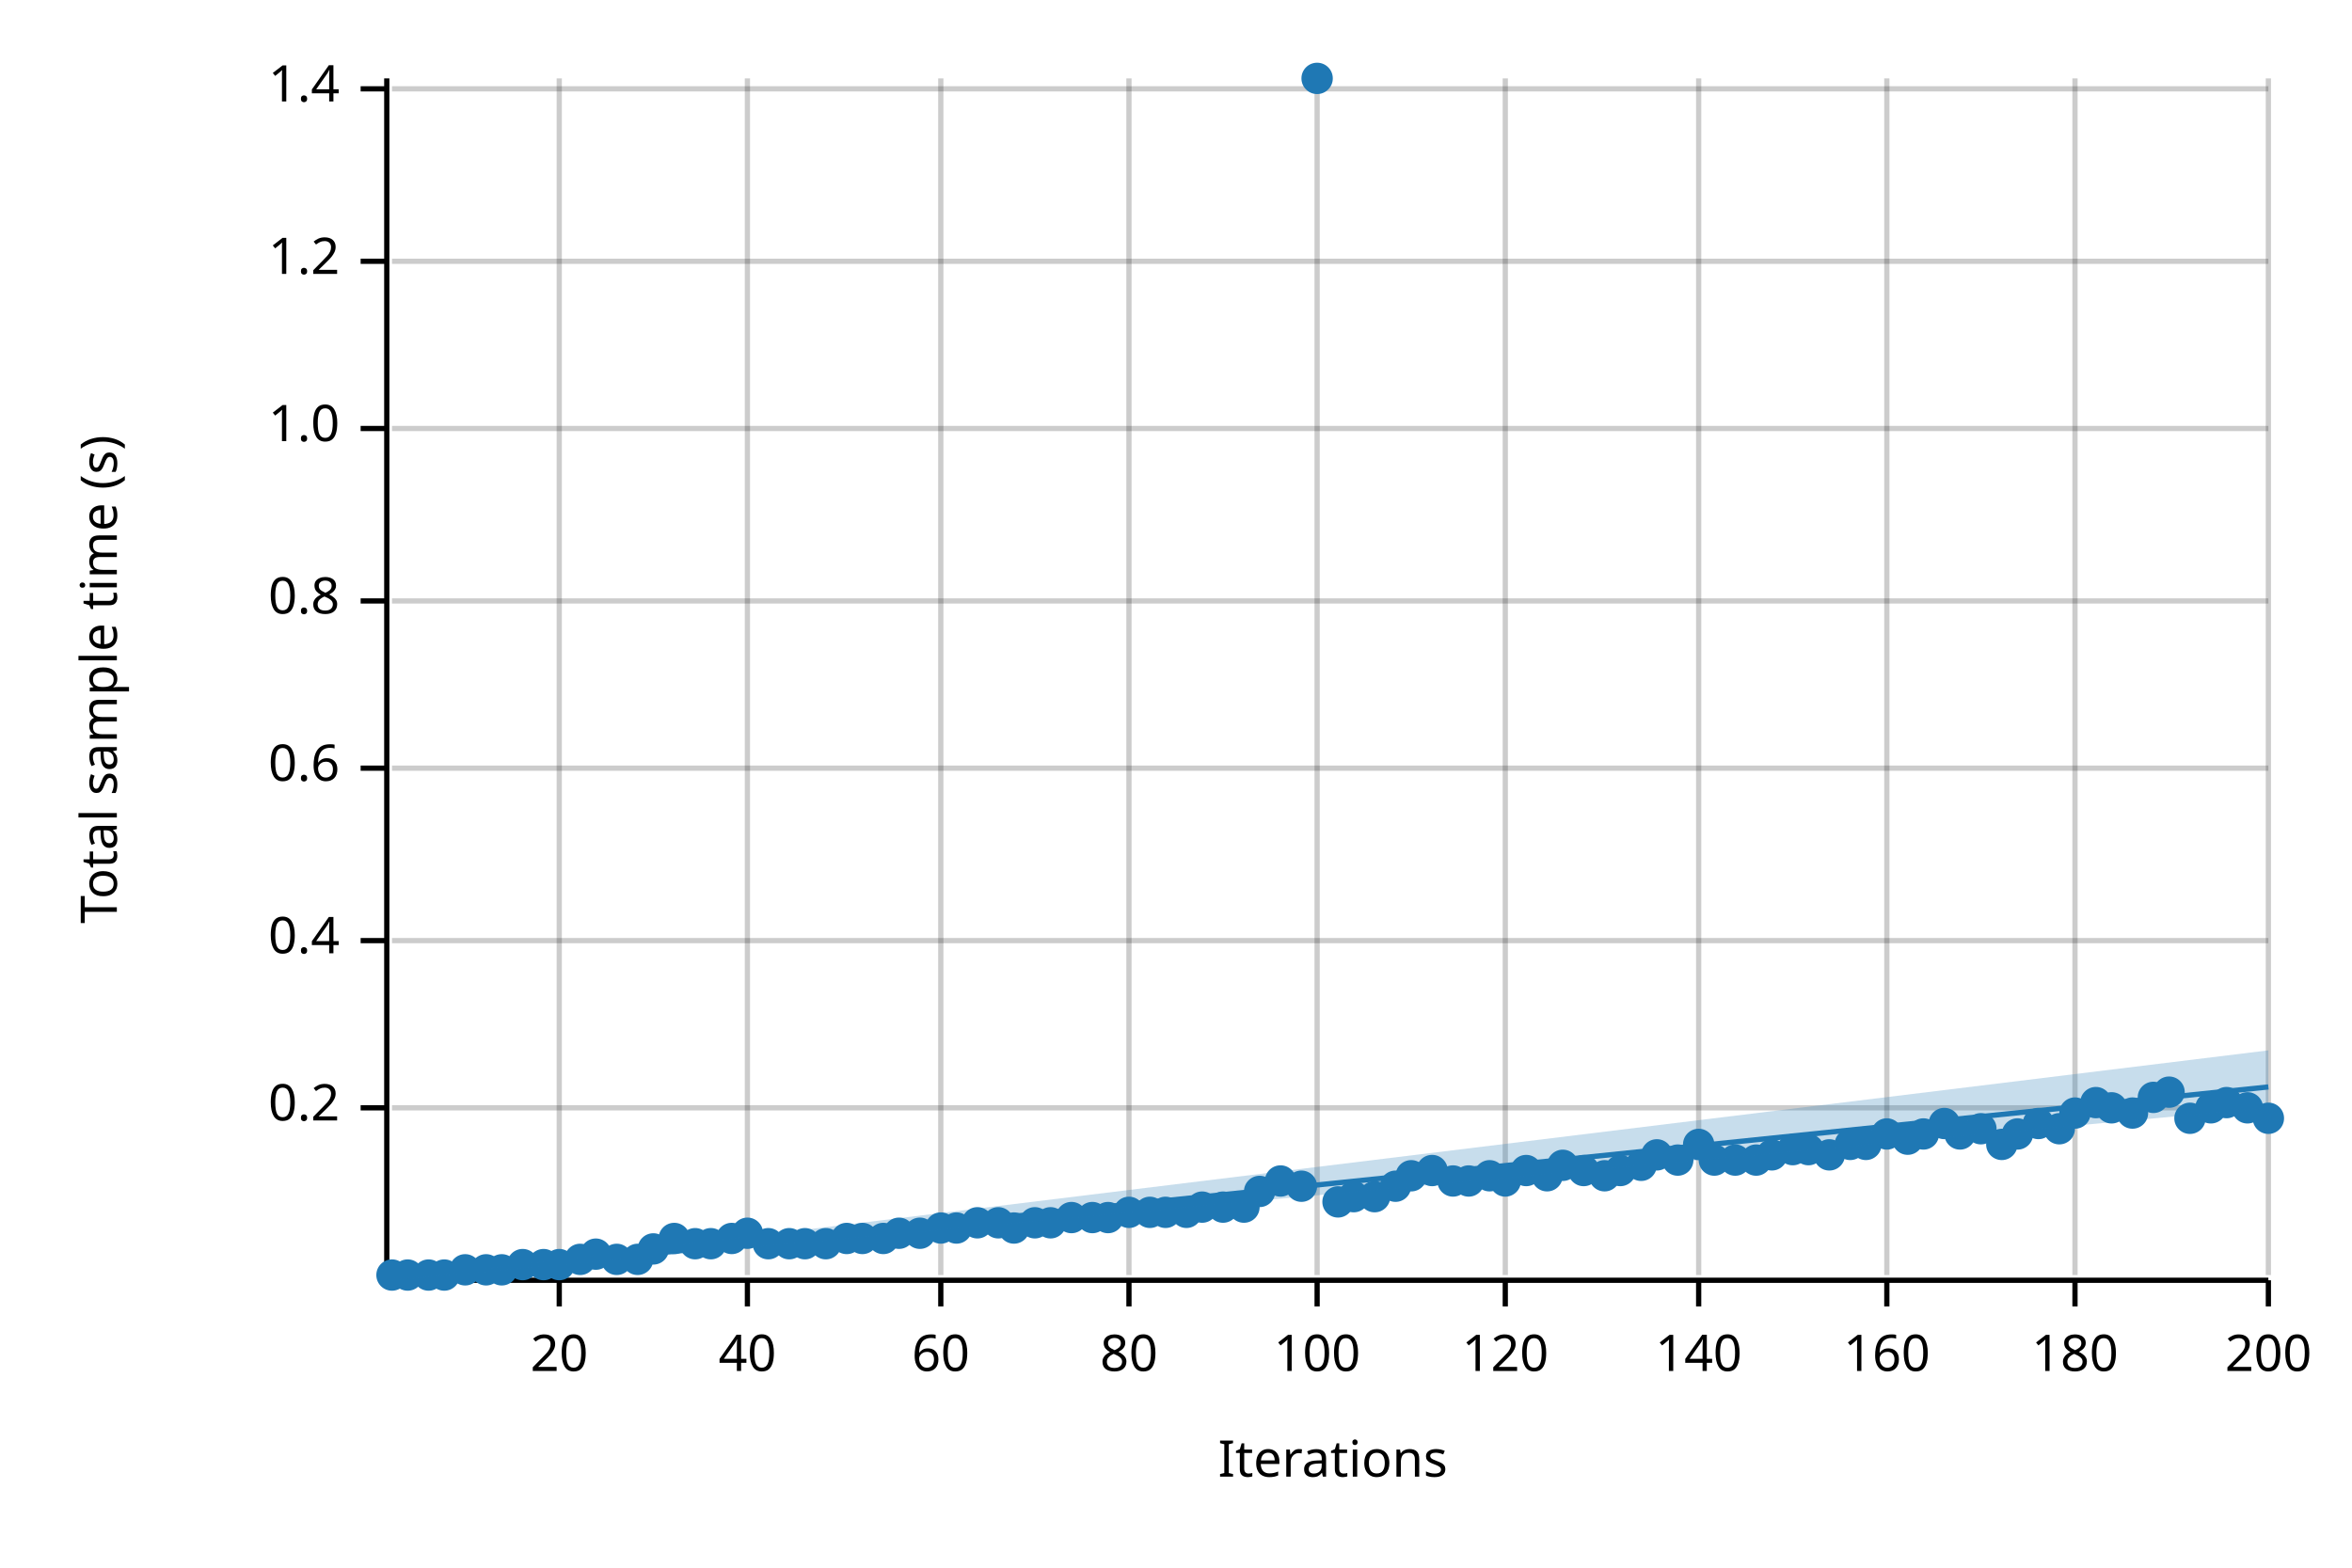
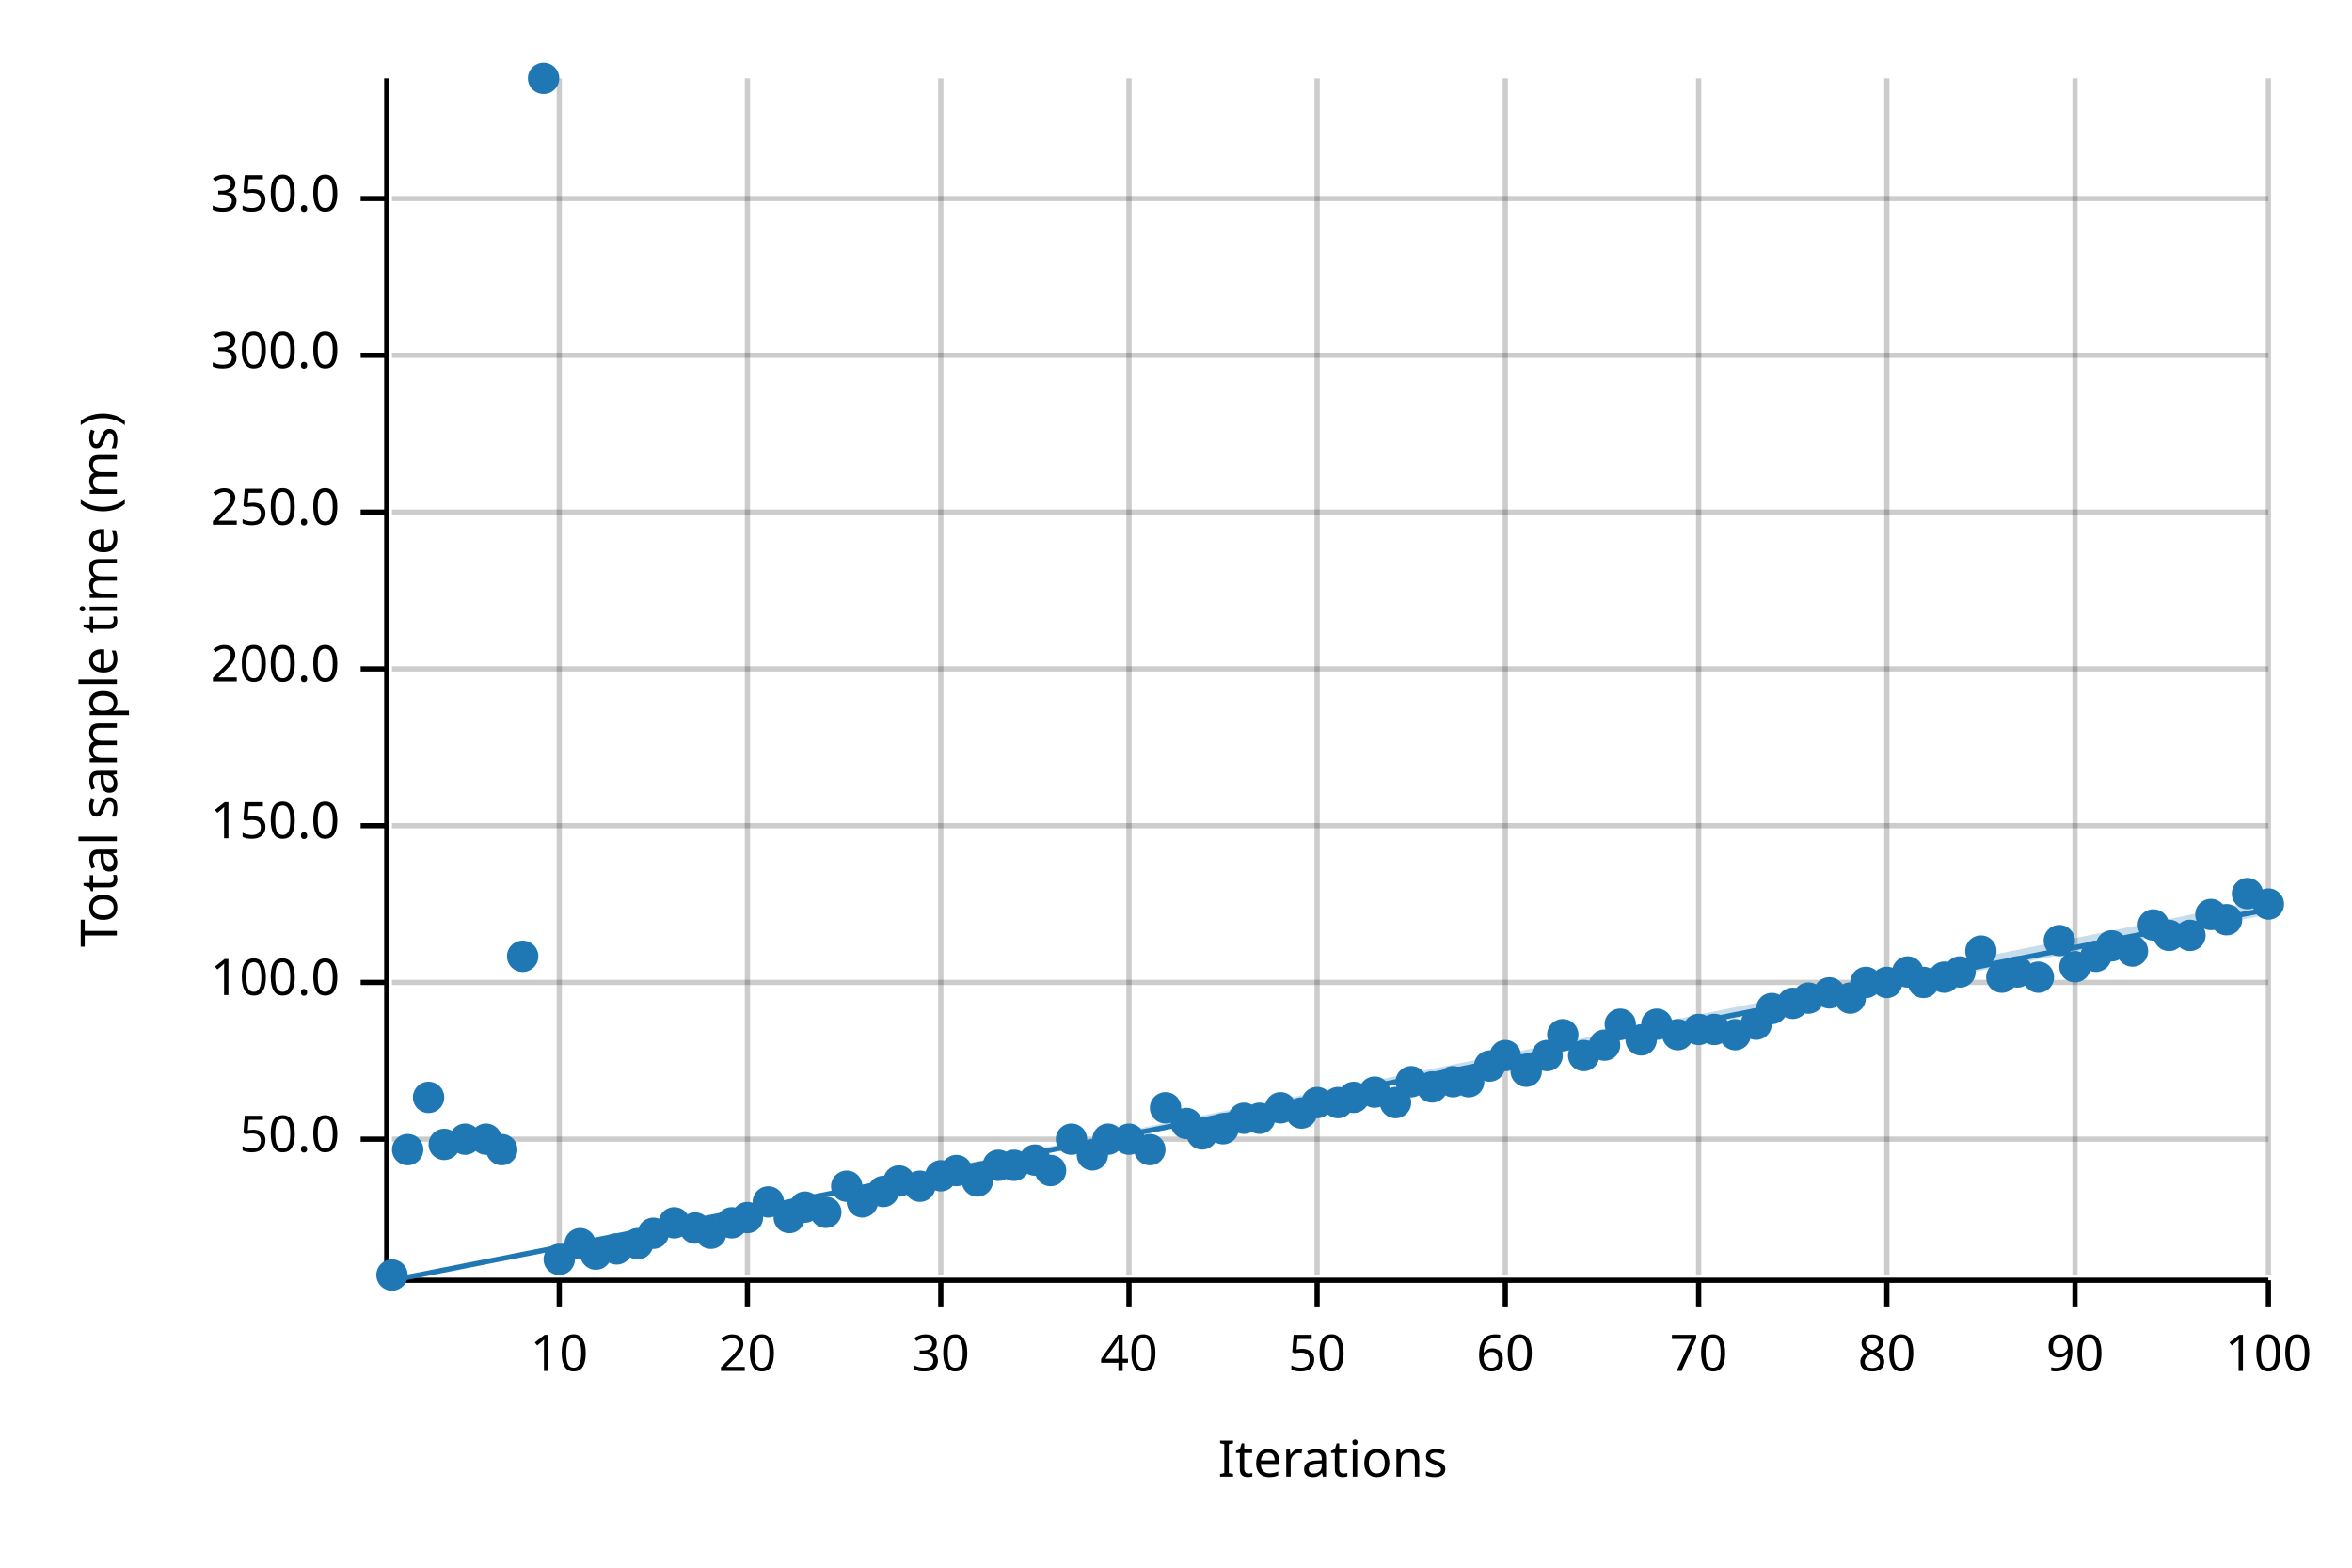
<svg xmlns="http://www.w3.org/2000/svg" width="450" height="300" viewBox="0 0 450 300">
  <text x="15" y="130" dy="0.76em" text-anchor="middle" font-family="sans-serif" font-size="9.677" opacity="1" fill="#000000" transform="rotate(270, 15, 130)">
- Total sample time (s)
+ Total sample time (ms)
</text>
  <text x="255" y="285" dy="-0.5ex" text-anchor="middle" font-family="sans-serif" font-size="9.677" opacity="1" fill="#000000">
Iterations
</text>
  <line opacity="0.2" stroke="#000000" stroke-width="1" x1="107" y1="244" x2="107" y2="15" />
  <line opacity="0.2" stroke="#000000" stroke-width="1" x1="143" y1="244" x2="143" y2="15" />
  <line opacity="0.2" stroke="#000000" stroke-width="1" x1="180" y1="244" x2="180" y2="15" />
  <line opacity="0.2" stroke="#000000" stroke-width="1" x1="216" y1="244" x2="216" y2="15" />
  <line opacity="0.2" stroke="#000000" stroke-width="1" x1="252" y1="244" x2="252" y2="15" />
  <line opacity="0.2" stroke="#000000" stroke-width="1" x1="288" y1="244" x2="288" y2="15" />
  <line opacity="0.2" stroke="#000000" stroke-width="1" x1="325" y1="244" x2="325" y2="15" />
  <line opacity="0.2" stroke="#000000" stroke-width="1" x1="361" y1="244" x2="361" y2="15" />
  <line opacity="0.2" stroke="#000000" stroke-width="1" x1="397" y1="244" x2="397" y2="15" />
  <line opacity="0.2" stroke="#000000" stroke-width="1" x1="434" y1="244" x2="434" y2="15" />
-   <line opacity="0.2" stroke="#000000" stroke-width="1" x1="75" y1="212" x2="434" y2="212" />
-   <line opacity="0.2" stroke="#000000" stroke-width="1" x1="75" y1="180" x2="434" y2="180" />
-   <line opacity="0.2" stroke="#000000" stroke-width="1" x1="75" y1="147" x2="434" y2="147" />
-   <line opacity="0.2" stroke="#000000" stroke-width="1" x1="75" y1="115" x2="434" y2="115" />
-   <line opacity="0.2" stroke="#000000" stroke-width="1" x1="75" y1="82" x2="434" y2="82" />
-   <line opacity="0.2" stroke="#000000" stroke-width="1" x1="75" y1="50" x2="434" y2="50" />
-   <line opacity="0.2" stroke="#000000" stroke-width="1" x1="75" y1="17" x2="434" y2="17" />
+   <line opacity="0.2" stroke="#000000" stroke-width="1" x1="75" y1="218" x2="434" y2="218" />
+   <line opacity="0.2" stroke="#000000" stroke-width="1" x1="75" y1="188" x2="434" y2="188" />
+   <line opacity="0.2" stroke="#000000" stroke-width="1" x1="75" y1="158" x2="434" y2="158" />
+   <line opacity="0.2" stroke="#000000" stroke-width="1" x1="75" y1="128" x2="434" y2="128" />
+   <line opacity="0.2" stroke="#000000" stroke-width="1" x1="75" y1="98" x2="434" y2="98" />
+   <line opacity="0.2" stroke="#000000" stroke-width="1" x1="75" y1="68" x2="434" y2="68" />
+   <line opacity="0.2" stroke="#000000" stroke-width="1" x1="75" y1="38" x2="434" y2="38" />
  <polyline fill="none" opacity="1" stroke="#000000" stroke-width="1" points="74,15 74,244 " />
-   <text x="65" y="212" dy="0.5ex" text-anchor="end" font-family="sans-serif" font-size="9.677" opacity="1" fill="#000000">
- 0.2
+   <text x="65" y="218" dy="0.5ex" text-anchor="end" font-family="sans-serif" font-size="9.677" opacity="1" fill="#000000">
+ 50.0
</text>
-   <polyline fill="none" opacity="1" stroke="#000000" stroke-width="1" points="69,212 74,212 " />
-   <text x="65" y="180" dy="0.5ex" text-anchor="end" font-family="sans-serif" font-size="9.677" opacity="1" fill="#000000">
- 0.4
+   <polyline fill="none" opacity="1" stroke="#000000" stroke-width="1" points="69,218 74,218 " />
+   <text x="65" y="188" dy="0.5ex" text-anchor="end" font-family="sans-serif" font-size="9.677" opacity="1" fill="#000000">
+ 100.0
</text>
-   <polyline fill="none" opacity="1" stroke="#000000" stroke-width="1" points="69,180 74,180 " />
-   <text x="65" y="147" dy="0.5ex" text-anchor="end" font-family="sans-serif" font-size="9.677" opacity="1" fill="#000000">
- 0.6
+   <polyline fill="none" opacity="1" stroke="#000000" stroke-width="1" points="69,188 74,188 " />
+   <text x="65" y="158" dy="0.5ex" text-anchor="end" font-family="sans-serif" font-size="9.677" opacity="1" fill="#000000">
+ 150.0
</text>
-   <polyline fill="none" opacity="1" stroke="#000000" stroke-width="1" points="69,147 74,147 " />
-   <text x="65" y="115" dy="0.5ex" text-anchor="end" font-family="sans-serif" font-size="9.677" opacity="1" fill="#000000">
- 0.8
+   <polyline fill="none" opacity="1" stroke="#000000" stroke-width="1" points="69,158 74,158 " />
+   <text x="65" y="128" dy="0.5ex" text-anchor="end" font-family="sans-serif" font-size="9.677" opacity="1" fill="#000000">
+ 200.0
</text>
-   <polyline fill="none" opacity="1" stroke="#000000" stroke-width="1" points="69,115 74,115 " />
-   <text x="65" y="82" dy="0.5ex" text-anchor="end" font-family="sans-serif" font-size="9.677" opacity="1" fill="#000000">
- 1.0
+   <polyline fill="none" opacity="1" stroke="#000000" stroke-width="1" points="69,128 74,128 " />
+   <text x="65" y="98" dy="0.5ex" text-anchor="end" font-family="sans-serif" font-size="9.677" opacity="1" fill="#000000">
+ 250.0
</text>
-   <polyline fill="none" opacity="1" stroke="#000000" stroke-width="1" points="69,82 74,82 " />
-   <text x="65" y="50" dy="0.5ex" text-anchor="end" font-family="sans-serif" font-size="9.677" opacity="1" fill="#000000">
- 1.2
+   <polyline fill="none" opacity="1" stroke="#000000" stroke-width="1" points="69,98 74,98 " />
+   <text x="65" y="68" dy="0.5ex" text-anchor="end" font-family="sans-serif" font-size="9.677" opacity="1" fill="#000000">
+ 300.0
</text>
-   <polyline fill="none" opacity="1" stroke="#000000" stroke-width="1" points="69,50 74,50 " />
-   <text x="65" y="17" dy="0.5ex" text-anchor="end" font-family="sans-serif" font-size="9.677" opacity="1" fill="#000000">
- 1.4
+   <polyline fill="none" opacity="1" stroke="#000000" stroke-width="1" points="69,68 74,68 " />
+   <text x="65" y="38" dy="0.5ex" text-anchor="end" font-family="sans-serif" font-size="9.677" opacity="1" fill="#000000">
+ 350.0
</text>
-   <polyline fill="none" opacity="1" stroke="#000000" stroke-width="1" points="69,17 74,17 " />
+   <polyline fill="none" opacity="1" stroke="#000000" stroke-width="1" points="69,38 74,38 " />
  <polyline fill="none" opacity="1" stroke="#000000" stroke-width="1" points="75,245 434,245 " />
  <text x="107" y="255" dy="0.76em" text-anchor="middle" font-family="sans-serif" font-size="9.677" opacity="1" fill="#000000">
- 20
+ 10
</text>
  <polyline fill="none" opacity="1" stroke="#000000" stroke-width="1" points="107,245 107,250 " />
  <text x="143" y="255" dy="0.76em" text-anchor="middle" font-family="sans-serif" font-size="9.677" opacity="1" fill="#000000">
- 40
+ 20
</text>
  <polyline fill="none" opacity="1" stroke="#000000" stroke-width="1" points="143,245 143,250 " />
  <text x="180" y="255" dy="0.76em" text-anchor="middle" font-family="sans-serif" font-size="9.677" opacity="1" fill="#000000">
- 60
+ 30
</text>
  <polyline fill="none" opacity="1" stroke="#000000" stroke-width="1" points="180,245 180,250 " />
  <text x="216" y="255" dy="0.76em" text-anchor="middle" font-family="sans-serif" font-size="9.677" opacity="1" fill="#000000">
- 80
+ 40
</text>
  <polyline fill="none" opacity="1" stroke="#000000" stroke-width="1" points="216,245 216,250 " />
  <text x="252" y="255" dy="0.76em" text-anchor="middle" font-family="sans-serif" font-size="9.677" opacity="1" fill="#000000">
- 100
+ 50
</text>
  <polyline fill="none" opacity="1" stroke="#000000" stroke-width="1" points="252,245 252,250 " />
  <text x="288" y="255" dy="0.76em" text-anchor="middle" font-family="sans-serif" font-size="9.677" opacity="1" fill="#000000">
- 120
+ 60
</text>
  <polyline fill="none" opacity="1" stroke="#000000" stroke-width="1" points="288,245 288,250 " />
  <text x="325" y="255" dy="0.76em" text-anchor="middle" font-family="sans-serif" font-size="9.677" opacity="1" fill="#000000">
- 140
+ 70
</text>
  <polyline fill="none" opacity="1" stroke="#000000" stroke-width="1" points="325,245 325,250 " />
  <text x="361" y="255" dy="0.76em" text-anchor="middle" font-family="sans-serif" font-size="9.677" opacity="1" fill="#000000">
- 160
+ 80
</text>
  <polyline fill="none" opacity="1" stroke="#000000" stroke-width="1" points="361,245 361,250 " />
  <text x="397" y="255" dy="0.76em" text-anchor="middle" font-family="sans-serif" font-size="9.677" opacity="1" fill="#000000">
- 180
+ 90
</text>
  <polyline fill="none" opacity="1" stroke="#000000" stroke-width="1" points="397,245 397,250 " />
  <text x="434" y="255" dy="0.76em" text-anchor="middle" font-family="sans-serif" font-size="9.677" opacity="1" fill="#000000">
- 200
+ 100
</text>
  <polyline fill="none" opacity="1" stroke="#000000" stroke-width="1" points="434,245 434,250 " />
  <circle cx="75" cy="244" r="3" opacity="1" fill="#1F78B4" stroke="none" stroke-width="1" />
-   <circle cx="78" cy="244" r="3" opacity="1" fill="#1F78B4" stroke="none" stroke-width="1" />
-   <circle cx="82" cy="244" r="3" opacity="1" fill="#1F78B4" stroke="none" stroke-width="1" />
-   <circle cx="85" cy="244" r="3" opacity="1" fill="#1F78B4" stroke="none" stroke-width="1" />
-   <circle cx="89" cy="243" r="3" opacity="1" fill="#1F78B4" stroke="none" stroke-width="1" />
-   <circle cx="93" cy="243" r="3" opacity="1" fill="#1F78B4" stroke="none" stroke-width="1" />
-   <circle cx="96" cy="243" r="3" opacity="1" fill="#1F78B4" stroke="none" stroke-width="1" />
-   <circle cx="100" cy="242" r="3" opacity="1" fill="#1F78B4" stroke="none" stroke-width="1" />
-   <circle cx="104" cy="242" r="3" opacity="1" fill="#1F78B4" stroke="none" stroke-width="1" />
-   <circle cx="107" cy="242" r="3" opacity="1" fill="#1F78B4" stroke="none" stroke-width="1" />
-   <circle cx="111" cy="241" r="3" opacity="1" fill="#1F78B4" stroke="none" stroke-width="1" />
+   <circle cx="78" cy="220" r="3" opacity="1" fill="#1F78B4" stroke="none" stroke-width="1" />
+   <circle cx="82" cy="210" r="3" opacity="1" fill="#1F78B4" stroke="none" stroke-width="1" />
+   <circle cx="85" cy="219" r="3" opacity="1" fill="#1F78B4" stroke="none" stroke-width="1" />
+   <circle cx="89" cy="218" r="3" opacity="1" fill="#1F78B4" stroke="none" stroke-width="1" />
+   <circle cx="93" cy="218" r="3" opacity="1" fill="#1F78B4" stroke="none" stroke-width="1" />
+   <circle cx="96" cy="220" r="3" opacity="1" fill="#1F78B4" stroke="none" stroke-width="1" />
+   <circle cx="100" cy="183" r="3" opacity="1" fill="#1F78B4" stroke="none" stroke-width="1" />
+   <circle cx="104" cy="15" r="3" opacity="1" fill="#1F78B4" stroke="none" stroke-width="1" />
+   <circle cx="107" cy="241" r="3" opacity="1" fill="#1F78B4" stroke="none" stroke-width="1" />
+   <circle cx="111" cy="238" r="3" opacity="1" fill="#1F78B4" stroke="none" stroke-width="1" />
  <circle cx="114" cy="240" r="3" opacity="1" fill="#1F78B4" stroke="none" stroke-width="1" />
-   <circle cx="118" cy="241" r="3" opacity="1" fill="#1F78B4" stroke="none" stroke-width="1" />
-   <circle cx="122" cy="241" r="3" opacity="1" fill="#1F78B4" stroke="none" stroke-width="1" />
-   <circle cx="125" cy="239" r="3" opacity="1" fill="#1F78B4" stroke="none" stroke-width="1" />
-   <circle cx="129" cy="237" r="3" opacity="1" fill="#1F78B4" stroke="none" stroke-width="1" />
-   <circle cx="133" cy="238" r="3" opacity="1" fill="#1F78B4" stroke="none" stroke-width="1" />
-   <circle cx="136" cy="238" r="3" opacity="1" fill="#1F78B4" stroke="none" stroke-width="1" />
-   <circle cx="140" cy="237" r="3" opacity="1" fill="#1F78B4" stroke="none" stroke-width="1" />
-   <circle cx="143" cy="236" r="3" opacity="1" fill="#1F78B4" stroke="none" stroke-width="1" />
-   <circle cx="147" cy="238" r="3" opacity="1" fill="#1F78B4" stroke="none" stroke-width="1" />
-   <circle cx="151" cy="238" r="3" opacity="1" fill="#1F78B4" stroke="none" stroke-width="1" />
-   <circle cx="154" cy="238" r="3" opacity="1" fill="#1F78B4" stroke="none" stroke-width="1" />
-   <circle cx="158" cy="238" r="3" opacity="1" fill="#1F78B4" stroke="none" stroke-width="1" />
-   <circle cx="162" cy="237" r="3" opacity="1" fill="#1F78B4" stroke="none" stroke-width="1" />
-   <circle cx="165" cy="237" r="3" opacity="1" fill="#1F78B4" stroke="none" stroke-width="1" />
-   <circle cx="169" cy="237" r="3" opacity="1" fill="#1F78B4" stroke="none" stroke-width="1" />
-   <circle cx="172" cy="236" r="3" opacity="1" fill="#1F78B4" stroke="none" stroke-width="1" />
-   <circle cx="176" cy="236" r="3" opacity="1" fill="#1F78B4" stroke="none" stroke-width="1" />
-   <circle cx="180" cy="235" r="3" opacity="1" fill="#1F78B4" stroke="none" stroke-width="1" />
-   <circle cx="183" cy="235" r="3" opacity="1" fill="#1F78B4" stroke="none" stroke-width="1" />
-   <circle cx="187" cy="234" r="3" opacity="1" fill="#1F78B4" stroke="none" stroke-width="1" />
-   <circle cx="191" cy="234" r="3" opacity="1" fill="#1F78B4" stroke="none" stroke-width="1" />
-   <circle cx="194" cy="235" r="3" opacity="1" fill="#1F78B4" stroke="none" stroke-width="1" />
-   <circle cx="198" cy="234" r="3" opacity="1" fill="#1F78B4" stroke="none" stroke-width="1" />
-   <circle cx="201" cy="234" r="3" opacity="1" fill="#1F78B4" stroke="none" stroke-width="1" />
-   <circle cx="205" cy="233" r="3" opacity="1" fill="#1F78B4" stroke="none" stroke-width="1" />
-   <circle cx="209" cy="233" r="3" opacity="1" fill="#1F78B4" stroke="none" stroke-width="1" />
-   <circle cx="212" cy="233" r="3" opacity="1" fill="#1F78B4" stroke="none" stroke-width="1" />
-   <circle cx="216" cy="232" r="3" opacity="1" fill="#1F78B4" stroke="none" stroke-width="1" />
-   <circle cx="220" cy="232" r="3" opacity="1" fill="#1F78B4" stroke="none" stroke-width="1" />
-   <circle cx="223" cy="232" r="3" opacity="1" fill="#1F78B4" stroke="none" stroke-width="1" />
-   <circle cx="227" cy="232" r="3" opacity="1" fill="#1F78B4" stroke="none" stroke-width="1" />
-   <circle cx="230" cy="231" r="3" opacity="1" fill="#1F78B4" stroke="none" stroke-width="1" />
-   <circle cx="234" cy="231" r="3" opacity="1" fill="#1F78B4" stroke="none" stroke-width="1" />
-   <circle cx="238" cy="231" r="3" opacity="1" fill="#1F78B4" stroke="none" stroke-width="1" />
-   <circle cx="241" cy="228" r="3" opacity="1" fill="#1F78B4" stroke="none" stroke-width="1" />
-   <circle cx="245" cy="226" r="3" opacity="1" fill="#1F78B4" stroke="none" stroke-width="1" />
-   <circle cx="249" cy="227" r="3" opacity="1" fill="#1F78B4" stroke="none" stroke-width="1" />
-   <circle cx="252" cy="15" r="3" opacity="1" fill="#1F78B4" stroke="none" stroke-width="1" />
-   <circle cx="256" cy="230" r="3" opacity="1" fill="#1F78B4" stroke="none" stroke-width="1" />
-   <circle cx="259" cy="229" r="3" opacity="1" fill="#1F78B4" stroke="none" stroke-width="1" />
-   <circle cx="263" cy="229" r="3" opacity="1" fill="#1F78B4" stroke="none" stroke-width="1" />
-   <circle cx="267" cy="227" r="3" opacity="1" fill="#1F78B4" stroke="none" stroke-width="1" />
-   <circle cx="270" cy="225" r="3" opacity="1" fill="#1F78B4" stroke="none" stroke-width="1" />
-   <circle cx="274" cy="224" r="3" opacity="1" fill="#1F78B4" stroke="none" stroke-width="1" />
-   <circle cx="278" cy="226" r="3" opacity="1" fill="#1F78B4" stroke="none" stroke-width="1" />
-   <circle cx="281" cy="226" r="3" opacity="1" fill="#1F78B4" stroke="none" stroke-width="1" />
-   <circle cx="285" cy="225" r="3" opacity="1" fill="#1F78B4" stroke="none" stroke-width="1" />
-   <circle cx="288" cy="226" r="3" opacity="1" fill="#1F78B4" stroke="none" stroke-width="1" />
-   <circle cx="292" cy="224" r="3" opacity="1" fill="#1F78B4" stroke="none" stroke-width="1" />
-   <circle cx="296" cy="225" r="3" opacity="1" fill="#1F78B4" stroke="none" stroke-width="1" />
-   <circle cx="299" cy="223" r="3" opacity="1" fill="#1F78B4" stroke="none" stroke-width="1" />
-   <circle cx="303" cy="224" r="3" opacity="1" fill="#1F78B4" stroke="none" stroke-width="1" />
-   <circle cx="307" cy="225" r="3" opacity="1" fill="#1F78B4" stroke="none" stroke-width="1" />
-   <circle cx="310" cy="224" r="3" opacity="1" fill="#1F78B4" stroke="none" stroke-width="1" />
-   <circle cx="314" cy="223" r="3" opacity="1" fill="#1F78B4" stroke="none" stroke-width="1" />
-   <circle cx="317" cy="221" r="3" opacity="1" fill="#1F78B4" stroke="none" stroke-width="1" />
-   <circle cx="321" cy="222" r="3" opacity="1" fill="#1F78B4" stroke="none" stroke-width="1" />
-   <circle cx="325" cy="219" r="3" opacity="1" fill="#1F78B4" stroke="none" stroke-width="1" />
-   <circle cx="328" cy="222" r="3" opacity="1" fill="#1F78B4" stroke="none" stroke-width="1" />
-   <circle cx="332" cy="222" r="3" opacity="1" fill="#1F78B4" stroke="none" stroke-width="1" />
-   <circle cx="336" cy="222" r="3" opacity="1" fill="#1F78B4" stroke="none" stroke-width="1" />
-   <circle cx="339" cy="221" r="3" opacity="1" fill="#1F78B4" stroke="none" stroke-width="1" />
-   <circle cx="343" cy="220" r="3" opacity="1" fill="#1F78B4" stroke="none" stroke-width="1" />
-   <circle cx="346" cy="220" r="3" opacity="1" fill="#1F78B4" stroke="none" stroke-width="1" />
-   <circle cx="350" cy="221" r="3" opacity="1" fill="#1F78B4" stroke="none" stroke-width="1" />
-   <circle cx="354" cy="219" r="3" opacity="1" fill="#1F78B4" stroke="none" stroke-width="1" />
-   <circle cx="357" cy="219" r="3" opacity="1" fill="#1F78B4" stroke="none" stroke-width="1" />
-   <circle cx="361" cy="217" r="3" opacity="1" fill="#1F78B4" stroke="none" stroke-width="1" />
-   <circle cx="365" cy="218" r="3" opacity="1" fill="#1F78B4" stroke="none" stroke-width="1" />
-   <circle cx="368" cy="217" r="3" opacity="1" fill="#1F78B4" stroke="none" stroke-width="1" />
-   <circle cx="372" cy="215" r="3" opacity="1" fill="#1F78B4" stroke="none" stroke-width="1" />
-   <circle cx="375" cy="217" r="3" opacity="1" fill="#1F78B4" stroke="none" stroke-width="1" />
-   <circle cx="379" cy="216" r="3" opacity="1" fill="#1F78B4" stroke="none" stroke-width="1" />
-   <circle cx="383" cy="219" r="3" opacity="1" fill="#1F78B4" stroke="none" stroke-width="1" />
-   <circle cx="386" cy="217" r="3" opacity="1" fill="#1F78B4" stroke="none" stroke-width="1" />
-   <circle cx="390" cy="215" r="3" opacity="1" fill="#1F78B4" stroke="none" stroke-width="1" />
-   <circle cx="394" cy="216" r="3" opacity="1" fill="#1F78B4" stroke="none" stroke-width="1" />
-   <circle cx="397" cy="213" r="3" opacity="1" fill="#1F78B4" stroke="none" stroke-width="1" />
-   <circle cx="401" cy="211" r="3" opacity="1" fill="#1F78B4" stroke="none" stroke-width="1" />
-   <circle cx="404" cy="212" r="3" opacity="1" fill="#1F78B4" stroke="none" stroke-width="1" />
-   <circle cx="408" cy="213" r="3" opacity="1" fill="#1F78B4" stroke="none" stroke-width="1" />
-   <circle cx="412" cy="210" r="3" opacity="1" fill="#1F78B4" stroke="none" stroke-width="1" />
-   <circle cx="415" cy="209" r="3" opacity="1" fill="#1F78B4" stroke="none" stroke-width="1" />
-   <circle cx="419" cy="214" r="3" opacity="1" fill="#1F78B4" stroke="none" stroke-width="1" />
-   <circle cx="423" cy="212" r="3" opacity="1" fill="#1F78B4" stroke="none" stroke-width="1" />
-   <circle cx="426" cy="211" r="3" opacity="1" fill="#1F78B4" stroke="none" stroke-width="1" />
-   <circle cx="430" cy="212" r="3" opacity="1" fill="#1F78B4" stroke="none" stroke-width="1" />
-   <circle cx="434" cy="214" r="3" opacity="1" fill="#1F78B4" stroke="none" stroke-width="1" />
-   <polyline fill="none" opacity="1" stroke="#1F78B4" stroke-width="1" points="75,245 434,208 " />
-   <polygon opacity="0.25" fill="#1F78B4" points="75,245 434,212 434,201 " />
+   <circle cx="118" cy="239" r="3" opacity="1" fill="#1F78B4" stroke="none" stroke-width="1" />
+   <circle cx="122" cy="238" r="3" opacity="1" fill="#1F78B4" stroke="none" stroke-width="1" />
+   <circle cx="125" cy="236" r="3" opacity="1" fill="#1F78B4" stroke="none" stroke-width="1" />
+   <circle cx="129" cy="234" r="3" opacity="1" fill="#1F78B4" stroke="none" stroke-width="1" />
+   <circle cx="133" cy="235" r="3" opacity="1" fill="#1F78B4" stroke="none" stroke-width="1" />
+   <circle cx="136" cy="236" r="3" opacity="1" fill="#1F78B4" stroke="none" stroke-width="1" />
+   <circle cx="140" cy="234" r="3" opacity="1" fill="#1F78B4" stroke="none" stroke-width="1" />
+   <circle cx="143" cy="233" r="3" opacity="1" fill="#1F78B4" stroke="none" stroke-width="1" />
+   <circle cx="147" cy="230" r="3" opacity="1" fill="#1F78B4" stroke="none" stroke-width="1" />
+   <circle cx="151" cy="233" r="3" opacity="1" fill="#1F78B4" stroke="none" stroke-width="1" />
+   <circle cx="154" cy="231" r="3" opacity="1" fill="#1F78B4" stroke="none" stroke-width="1" />
+   <circle cx="158" cy="232" r="3" opacity="1" fill="#1F78B4" stroke="none" stroke-width="1" />
+   <circle cx="162" cy="227" r="3" opacity="1" fill="#1F78B4" stroke="none" stroke-width="1" />
+   <circle cx="165" cy="230" r="3" opacity="1" fill="#1F78B4" stroke="none" stroke-width="1" />
+   <circle cx="169" cy="228" r="3" opacity="1" fill="#1F78B4" stroke="none" stroke-width="1" />
+   <circle cx="172" cy="226" r="3" opacity="1" fill="#1F78B4" stroke="none" stroke-width="1" />
+   <circle cx="176" cy="227" r="3" opacity="1" fill="#1F78B4" stroke="none" stroke-width="1" />
+   <circle cx="180" cy="225" r="3" opacity="1" fill="#1F78B4" stroke="none" stroke-width="1" />
+   <circle cx="183" cy="224" r="3" opacity="1" fill="#1F78B4" stroke="none" stroke-width="1" />
+   <circle cx="187" cy="226" r="3" opacity="1" fill="#1F78B4" stroke="none" stroke-width="1" />
+   <circle cx="191" cy="223" r="3" opacity="1" fill="#1F78B4" stroke="none" stroke-width="1" />
+   <circle cx="194" cy="223" r="3" opacity="1" fill="#1F78B4" stroke="none" stroke-width="1" />
+   <circle cx="198" cy="222" r="3" opacity="1" fill="#1F78B4" stroke="none" stroke-width="1" />
+   <circle cx="201" cy="224" r="3" opacity="1" fill="#1F78B4" stroke="none" stroke-width="1" />
+   <circle cx="205" cy="218" r="3" opacity="1" fill="#1F78B4" stroke="none" stroke-width="1" />
+   <circle cx="209" cy="221" r="3" opacity="1" fill="#1F78B4" stroke="none" stroke-width="1" />
+   <circle cx="212" cy="218" r="3" opacity="1" fill="#1F78B4" stroke="none" stroke-width="1" />
+   <circle cx="216" cy="218" r="3" opacity="1" fill="#1F78B4" stroke="none" stroke-width="1" />
+   <circle cx="220" cy="220" r="3" opacity="1" fill="#1F78B4" stroke="none" stroke-width="1" />
+   <circle cx="223" cy="212" r="3" opacity="1" fill="#1F78B4" stroke="none" stroke-width="1" />
+   <circle cx="227" cy="215" r="3" opacity="1" fill="#1F78B4" stroke="none" stroke-width="1" />
+   <circle cx="230" cy="217" r="3" opacity="1" fill="#1F78B4" stroke="none" stroke-width="1" />
+   <circle cx="234" cy="216" r="3" opacity="1" fill="#1F78B4" stroke="none" stroke-width="1" />
+   <circle cx="238" cy="214" r="3" opacity="1" fill="#1F78B4" stroke="none" stroke-width="1" />
+   <circle cx="241" cy="214" r="3" opacity="1" fill="#1F78B4" stroke="none" stroke-width="1" />
+   <circle cx="245" cy="212" r="3" opacity="1" fill="#1F78B4" stroke="none" stroke-width="1" />
+   <circle cx="249" cy="213" r="3" opacity="1" fill="#1F78B4" stroke="none" stroke-width="1" />
+   <circle cx="252" cy="211" r="3" opacity="1" fill="#1F78B4" stroke="none" stroke-width="1" />
+   <circle cx="256" cy="211" r="3" opacity="1" fill="#1F78B4" stroke="none" stroke-width="1" />
+   <circle cx="259" cy="210" r="3" opacity="1" fill="#1F78B4" stroke="none" stroke-width="1" />
+   <circle cx="263" cy="209" r="3" opacity="1" fill="#1F78B4" stroke="none" stroke-width="1" />
+   <circle cx="267" cy="211" r="3" opacity="1" fill="#1F78B4" stroke="none" stroke-width="1" />
+   <circle cx="270" cy="207" r="3" opacity="1" fill="#1F78B4" stroke="none" stroke-width="1" />
+   <circle cx="274" cy="208" r="3" opacity="1" fill="#1F78B4" stroke="none" stroke-width="1" />
+   <circle cx="278" cy="207" r="3" opacity="1" fill="#1F78B4" stroke="none" stroke-width="1" />
+   <circle cx="281" cy="207" r="3" opacity="1" fill="#1F78B4" stroke="none" stroke-width="1" />
+   <circle cx="285" cy="204" r="3" opacity="1" fill="#1F78B4" stroke="none" stroke-width="1" />
+   <circle cx="288" cy="202" r="3" opacity="1" fill="#1F78B4" stroke="none" stroke-width="1" />
+   <circle cx="292" cy="205" r="3" opacity="1" fill="#1F78B4" stroke="none" stroke-width="1" />
+   <circle cx="296" cy="202" r="3" opacity="1" fill="#1F78B4" stroke="none" stroke-width="1" />
+   <circle cx="299" cy="198" r="3" opacity="1" fill="#1F78B4" stroke="none" stroke-width="1" />
+   <circle cx="303" cy="202" r="3" opacity="1" fill="#1F78B4" stroke="none" stroke-width="1" />
+   <circle cx="307" cy="200" r="3" opacity="1" fill="#1F78B4" stroke="none" stroke-width="1" />
+   <circle cx="310" cy="196" r="3" opacity="1" fill="#1F78B4" stroke="none" stroke-width="1" />
+   <circle cx="314" cy="199" r="3" opacity="1" fill="#1F78B4" stroke="none" stroke-width="1" />
+   <circle cx="317" cy="196" r="3" opacity="1" fill="#1F78B4" stroke="none" stroke-width="1" />
+   <circle cx="321" cy="198" r="3" opacity="1" fill="#1F78B4" stroke="none" stroke-width="1" />
+   <circle cx="325" cy="197" r="3" opacity="1" fill="#1F78B4" stroke="none" stroke-width="1" />
+   <circle cx="328" cy="197" r="3" opacity="1" fill="#1F78B4" stroke="none" stroke-width="1" />
+   <circle cx="332" cy="198" r="3" opacity="1" fill="#1F78B4" stroke="none" stroke-width="1" />
+   <circle cx="336" cy="196" r="3" opacity="1" fill="#1F78B4" stroke="none" stroke-width="1" />
+   <circle cx="339" cy="193" r="3" opacity="1" fill="#1F78B4" stroke="none" stroke-width="1" />
+   <circle cx="343" cy="192" r="3" opacity="1" fill="#1F78B4" stroke="none" stroke-width="1" />
+   <circle cx="346" cy="191" r="3" opacity="1" fill="#1F78B4" stroke="none" stroke-width="1" />
+   <circle cx="350" cy="190" r="3" opacity="1" fill="#1F78B4" stroke="none" stroke-width="1" />
+   <circle cx="354" cy="191" r="3" opacity="1" fill="#1F78B4" stroke="none" stroke-width="1" />
+   <circle cx="357" cy="188" r="3" opacity="1" fill="#1F78B4" stroke="none" stroke-width="1" />
+   <circle cx="361" cy="188" r="3" opacity="1" fill="#1F78B4" stroke="none" stroke-width="1" />
+   <circle cx="365" cy="186" r="3" opacity="1" fill="#1F78B4" stroke="none" stroke-width="1" />
+   <circle cx="368" cy="188" r="3" opacity="1" fill="#1F78B4" stroke="none" stroke-width="1" />
+   <circle cx="372" cy="187" r="3" opacity="1" fill="#1F78B4" stroke="none" stroke-width="1" />
+   <circle cx="375" cy="186" r="3" opacity="1" fill="#1F78B4" stroke="none" stroke-width="1" />
+   <circle cx="379" cy="182" r="3" opacity="1" fill="#1F78B4" stroke="none" stroke-width="1" />
+   <circle cx="383" cy="187" r="3" opacity="1" fill="#1F78B4" stroke="none" stroke-width="1" />
+   <circle cx="386" cy="186" r="3" opacity="1" fill="#1F78B4" stroke="none" stroke-width="1" />
+   <circle cx="390" cy="187" r="3" opacity="1" fill="#1F78B4" stroke="none" stroke-width="1" />
+   <circle cx="394" cy="180" r="3" opacity="1" fill="#1F78B4" stroke="none" stroke-width="1" />
+   <circle cx="397" cy="185" r="3" opacity="1" fill="#1F78B4" stroke="none" stroke-width="1" />
+   <circle cx="401" cy="183" r="3" opacity="1" fill="#1F78B4" stroke="none" stroke-width="1" />
+   <circle cx="404" cy="181" r="3" opacity="1" fill="#1F78B4" stroke="none" stroke-width="1" />
+   <circle cx="408" cy="182" r="3" opacity="1" fill="#1F78B4" stroke="none" stroke-width="1" />
+   <circle cx="412" cy="177" r="3" opacity="1" fill="#1F78B4" stroke="none" stroke-width="1" />
+   <circle cx="415" cy="179" r="3" opacity="1" fill="#1F78B4" stroke="none" stroke-width="1" />
+   <circle cx="419" cy="179" r="3" opacity="1" fill="#1F78B4" stroke="none" stroke-width="1" />
+   <circle cx="423" cy="175" r="3" opacity="1" fill="#1F78B4" stroke="none" stroke-width="1" />
+   <circle cx="426" cy="176" r="3" opacity="1" fill="#1F78B4" stroke="none" stroke-width="1" />
+   <circle cx="430" cy="171" r="3" opacity="1" fill="#1F78B4" stroke="none" stroke-width="1" />
+   <circle cx="434" cy="173" r="3" opacity="1" fill="#1F78B4" stroke="none" stroke-width="1" />
+   <polyline fill="none" opacity="1" stroke="#1F78B4" stroke-width="1" points="75,245 434,174 " />
+   <polygon opacity="0.25" fill="#1F78B4" points="75,245 434,175 434,172 " />
</svg>
